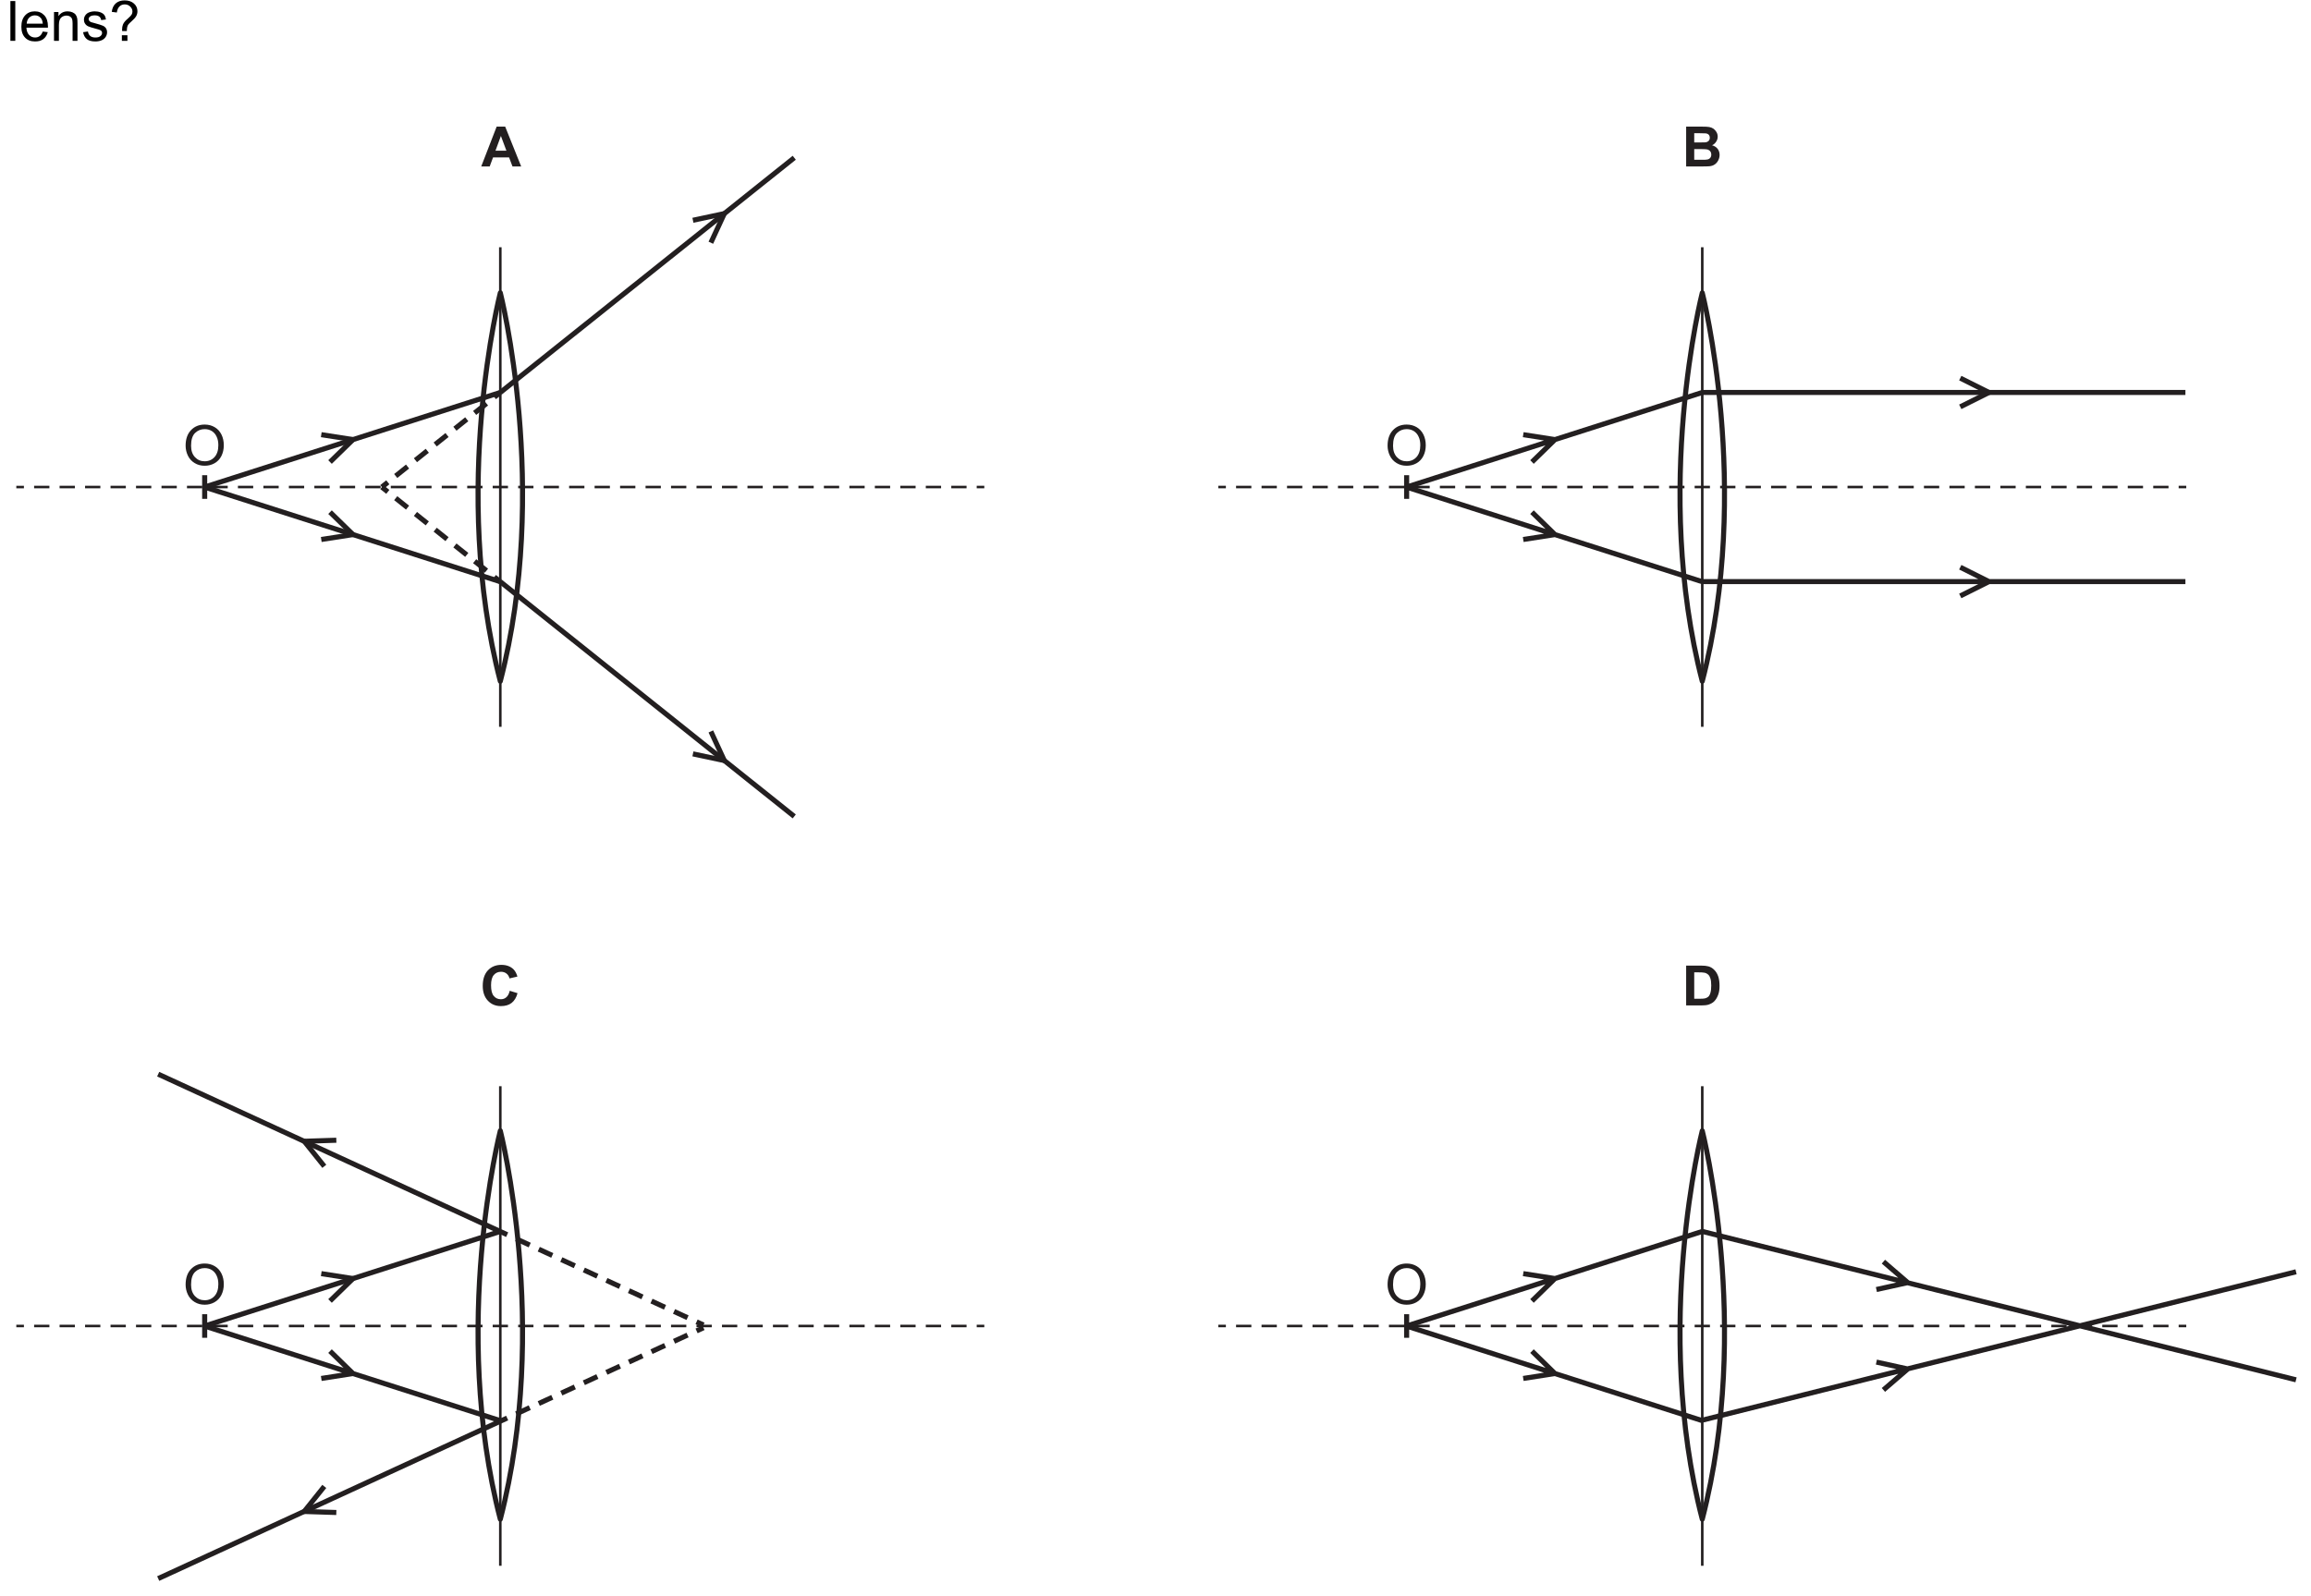
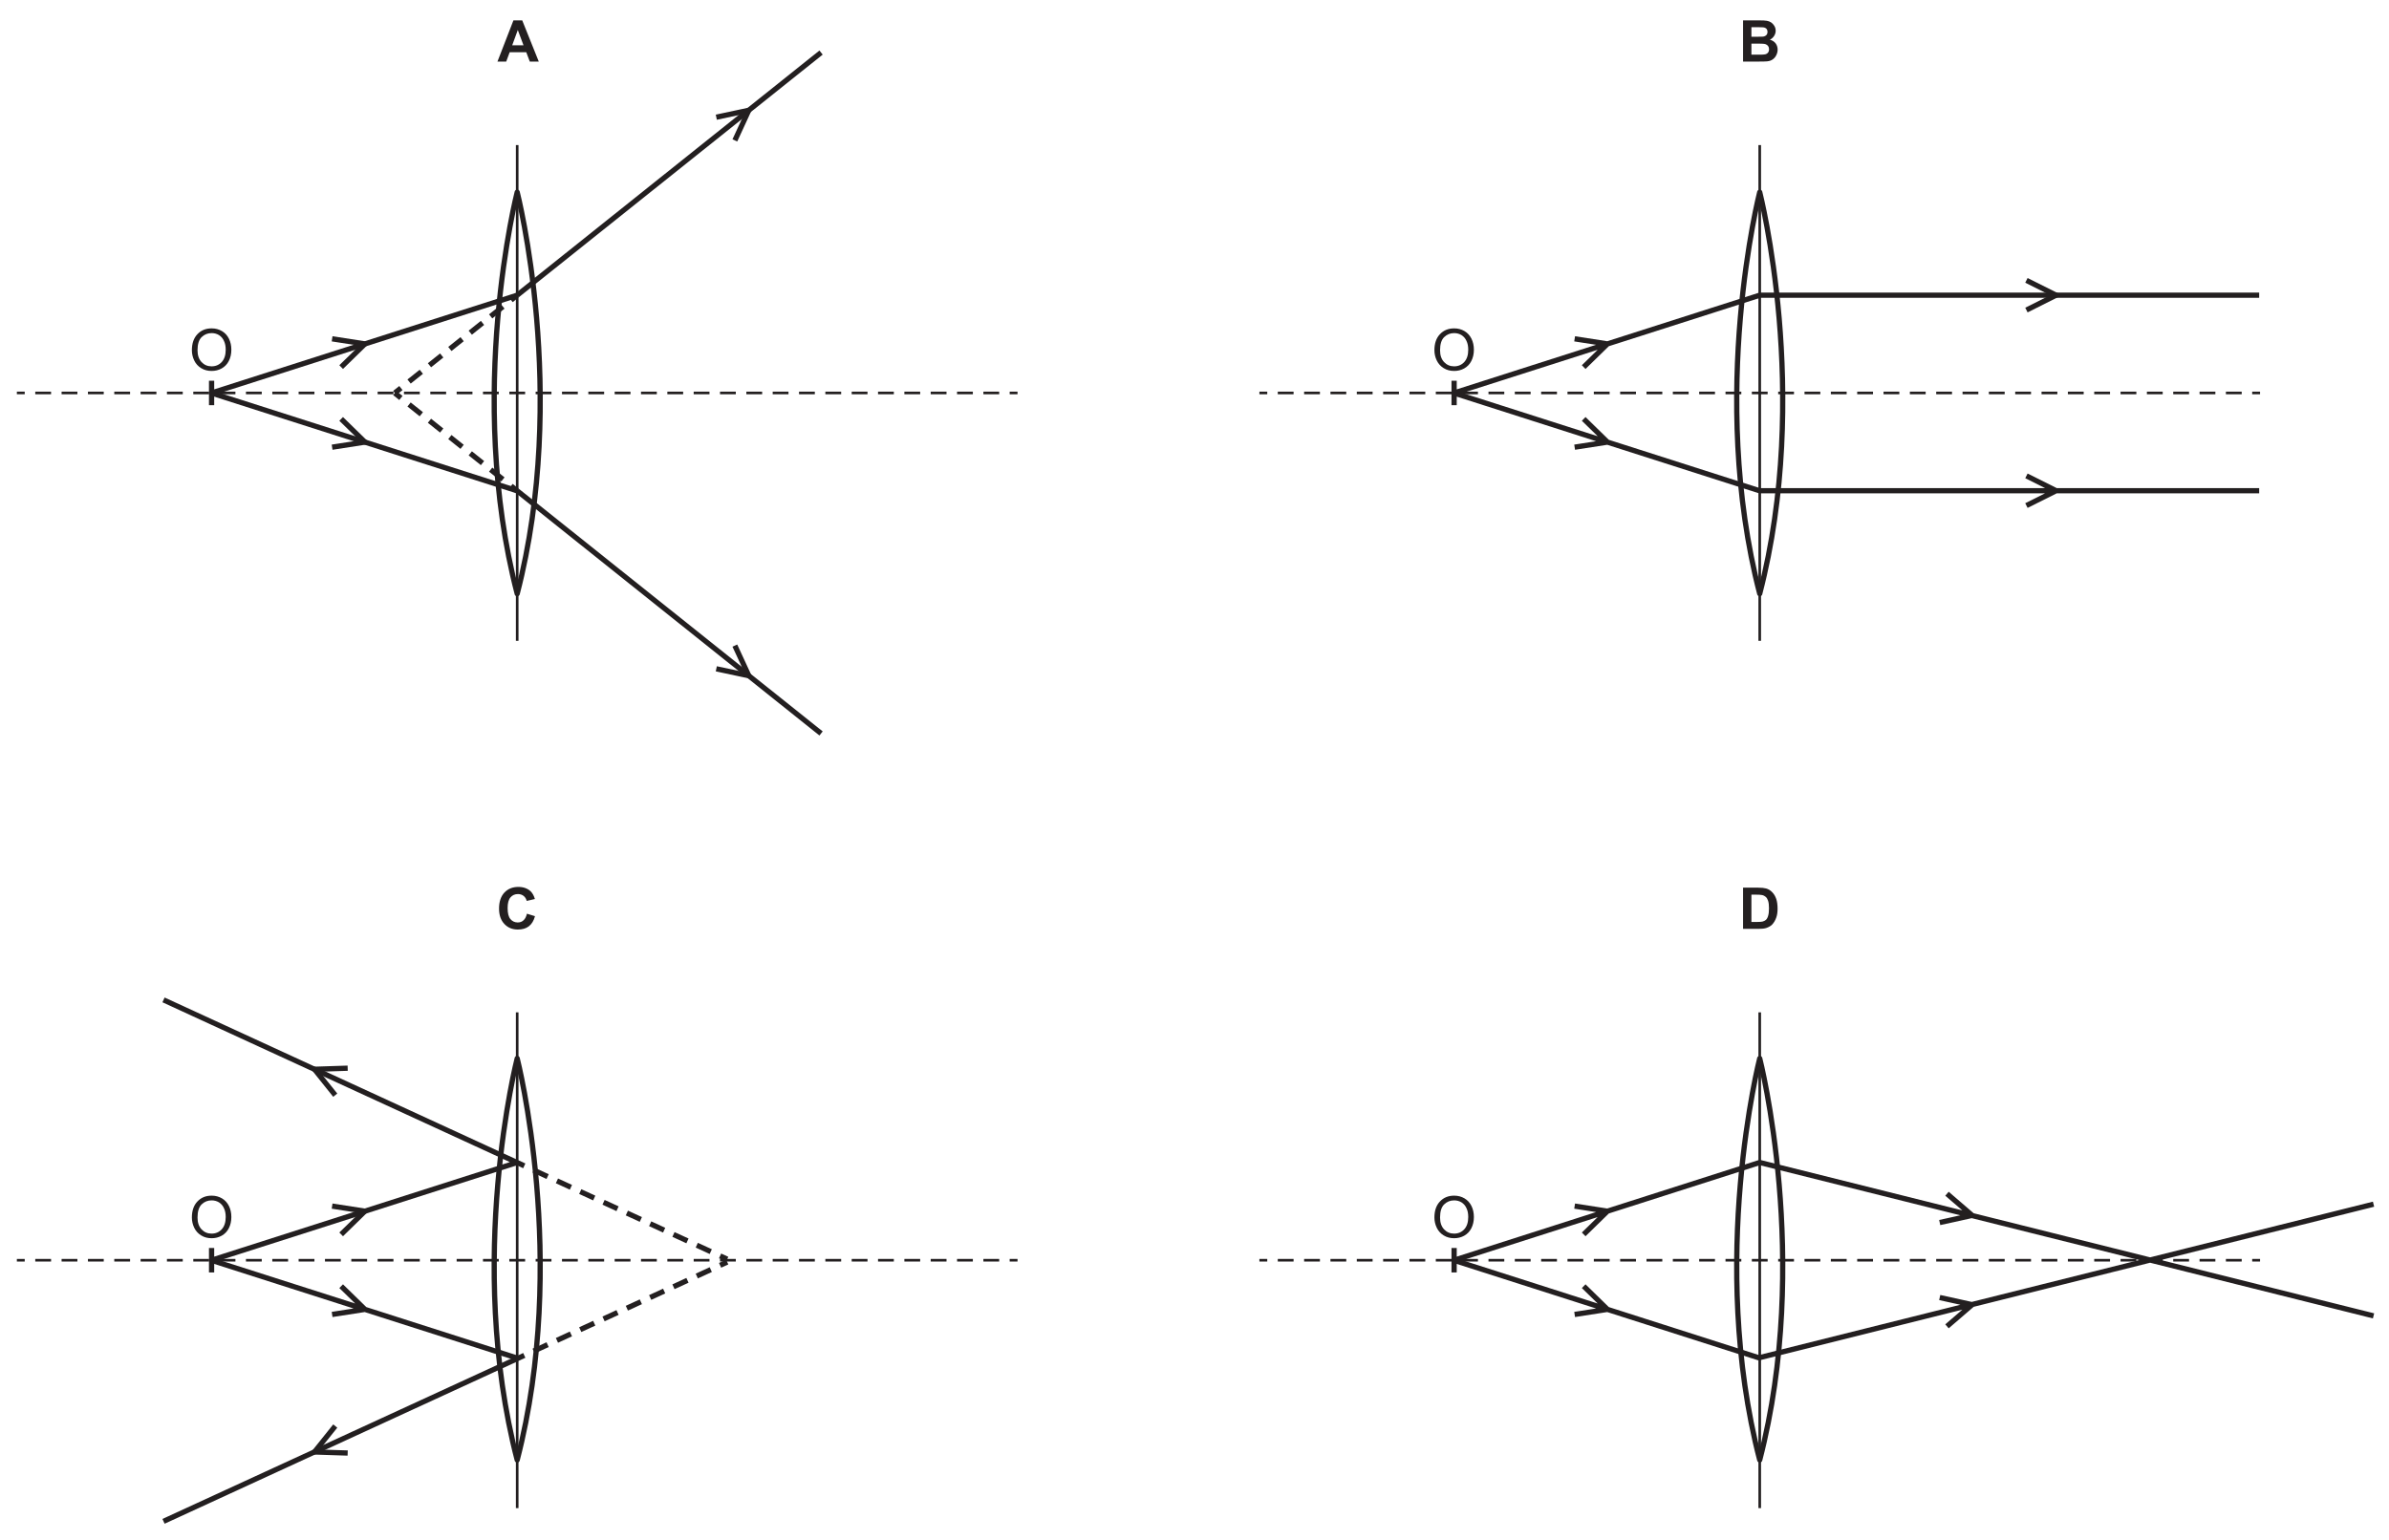
- <svg xmlns="http://www.w3.org/2000/svg" xmlns:xlink="http://www.w3.org/1999/xlink" data-id="0625_2018ON_12_q23_figA" data-width-mm="160.87" data-height-mm="111.12" data-measure="false" data-source="0625/12 ON 2018 p9" version="1.1" width="456" height="315" viewBox="0 0 456 315">
+ <svg xmlns="http://www.w3.org/2000/svg" xmlns:xlink="http://www.w3.org/1999/xlink" data-id="0625_2018ON_12_q23_figA" data-width-mm="160.87" data-height-mm="103.68" data-measure="false" data-source="0625/12 ON 2018 p9" version="1.1" width="456" height="293.9" viewBox="0 0 456 293.9">
  <defs>
    <clipPath id="clip_1">
-       <path transform="matrix(1,0,0,-1,-69.5,461.5)" d="M69.5 146.5H525.5V461.5H69.5Z" />
+       <path transform="matrix(1,0,0,-1,-69.5,440.400)" d="M69.5 146.5H525.5V440.4H69.5Z" />
    </clipPath>
    <clipPath id="clip_2">
-       <path transform="matrix(1,0,0,-1,-69.5,461.5)" d="M0 0H595V842H0Z" />
+       <path transform="matrix(1,0,0,-1,-69.5,440.400)" d="M0 0H595V842H0Z" />
    </clipPath>
    <clipPath id="clip_3">
-       <path transform="matrix(1,0,0,-1,-69.5,461.5)" d="M196.26 501.62H398.620V714.805H196.26Z" />
+       <path transform="matrix(1,0,0,-1,-69.5,440.400)" d="M196.26 501.62H398.620V714.805H196.26Z" />
    </clipPath>
    <clipPath id="clip_4">
-       <path transform="matrix(1,0,0,-1,-69.5,461.5)" d="M196.26 501.62H398.620V714.805H196.26Z" />
+       <path transform="matrix(1,0,0,-1,-69.5,440.400)" d="M196.26 501.62H398.620V714.805H196.26Z" />
    </clipPath>
    <clipPath id="clip_5">
-       <path transform="matrix(1,0,0,-1,-69.5,461.5)" d="M196.26 501.62H398.620V714.805H196.26Z" />
+       <path transform="matrix(1,0,0,-1,-69.5,440.400)" d="M196.26 501.62H398.620V714.805H196.26Z" />
    </clipPath>
-     <path id="font_6_79" d="M.063 0V.715H.151V0H.063Z" />
-     <path id="font_6_72" d="M.420 .167 .511 .156C.497 .103 .470 .061 .432 .032 .393 .002 .343-.011 .283-.011 .207-.011 .147 .011 .103 .058 .058 .105 .036 .170 .036 .254 .036 .342 .059 .409 .104 .458 .148 .506 .207 .530 .278 .530 .348 .530 .404 .506 .448 .459 .492 .412 .514 .346 .514 .260 .514 .255 .514 .247 .514 .237H.127C.130 .180 .146 .136 .175 .106 .204 .075 .240 .060 .284 .060 .316 .060 .343 .069 .366 .086 .389 .103 .407 .130 .420 .167M.132 .309H.421C.417 .353 .406 .385 .388 .407 .360 .441 .324 .458 .279 .458 .239 .458 .205 .444 .177 .417 .150 .390 .135 .354 .132 .309Z" />
-     <path id="font_6_81" d="M.065 0V.518H.145V.444C.183 .501 .238 .530 .310 .530 .341 .530 .370 .524 .396 .513 .422 .502 .442 .487 .455 .469 .468 .451 .477 .429 .482 .404 .485 .388 .487 .359 .487 .318V0H.399V.315C.399 .351 .395 .378 .389 .395 .382 .413 .370 .427 .352 .438 .335 .448 .314 .454 .291 .454 .254 .454 .221 .442 .194 .418 .167 .394 .153 .349 .153 .283V0H.065Z" />
-     <path id="font_6_86" d="M.030 .155 .117 .168C.122 .133 .136 .107 .158 .088 .180 .069 .211 .060 .251 .060 .292 .060 .322 .068 .341 .085 .361 .101 .371 .120 .371 .143 .371 .162 .362 .178 .345 .189 .333 .197 .303 .207 .255 .219 .190 .236 .146 .250 .121 .261 .096 .273 .077 .290 .064 .311 .051 .332 .045 .355 .045 .380 .045 .403 .050 .425 .061 .445 .071 .464 .086 .481 .104 .494 .118 .504 .136 .512 .160 .519 .184 .526 .209 .530 .236 .530 .277 .530 .312 .524 .343 .512 .374 .500 .396 .485 .411 .465 .426 .445 .436 .418 .441 .384L.355 .373C.352 .399 .340 .420 .322 .435 .303 .450 .276 .458 .242 .458 .202 .458 .173 .451 .156 .437 .138 .424 .130 .409 .130 .391 .130 .379 .133 .369 .141 .360 .148 .350 .159 .343 .174 .336 .183 .333 .209 .326 .252 .314 .314 .297 .357 .284 .382 .273 .407 .263 .426 .247 .440 .227 .454 .207 .461 .182 .461 .152 .461 .123 .452 .095 .435 .069 .418 .043 .394 .023 .361 .009 .329-.004 .293-.011 .252-.011 .185-.011 .133 .002 .098 .030 .063 .058 .040 .100 .030 .155Z" />
-     <path id="font_6_34" d="M.230 .176C.230 .188 .229 .197 .229 .203 .229 .237 .234 .267 .244 .291 .251 .310 .263 .329 .279 .348 .291 .362 .312 .383 .342 .409 .372 .436 .392 .457 .401 .473 .410 .489 .415 .507 .415 .526 .415 .560 .402 .590 .375 .616 .348 .642 .316 .655 .277 .655 .239 .655 .208 .643 .183 .619 .158 .596 .142 .559 .134 .509L.043 .521C.052 .588 .076 .639 .116 .674 .156 .709 .209 .727 .275 .727 .345 .727 .401 .708 .443 .670 .485 .632 .505 .586 .505 .532 .505 .500 .498 .472 .483 .445 .469 .419 .440 .387 .397 .349 .369 .324 .350 .305 .341 .293 .333 .281 .326 .268 .322 .252 .318 .237 .315 .211 .314 .176H.230M.225 0V.100H.325V0H.225Z" />
-     <clipPath id="clip_7">
-       <path transform="matrix(1,0,0,-1,-69.5,461.5)" d="M72.72 149.48H522.669V438.078H72.72Z" />
+     <clipPath id="clip_6">
+       <path transform="matrix(1,0,0,-1,-69.5,440.400)" d="M72.72 149.48H522.669V438.078H72.72Z" />
    </clipPath>
-     <path id="font_8_1" d="M.430 .715H.277L0 0H.152L.212 .162H.5L.561 0H.717L.430 .715M.256 .283 .353 .548 .452 .283H.256Z" />
-     <path id="font_8_2" d="M.072 0H.316C.408 .000 .466 .001 .490 .004 .529 .008 .561 .019 .587 .038 .613 .056 .634 .081 .649 .112 .664 .143 .672 .174 .672 .207 .672 .248 .660 .285 .638 .315 .614 .347 .580 .368 .537 .380 .567 .394 .592 .416 .610 .444 .628 .472 .638 .502 .638 .535 .638 .566 .630 .594 .615 .619 .600 .644 .582 .664 .560 .679 .538 .694 .513 .703 .485 .708 .457 .713 .416 .715 .358 .715H.072V0M.300 .597C.368 .597 .409 .595 .423 .594 .447 .591 .466 .582 .478 .569 .490 .555 .496 .537 .496 .515 .496 .492 .489 .473 .475 .459 .461 .445 .441 .436 .417 .433 .403 .432 .368 .431 .312 .431H.217V.597H.300M.334 .312C.400 .312 .442 .309 .462 .302 .482 .295 .497 .284 .507 .269 .518 .254 .523 .236 .523 .214 .523 .189 .516 .168 .503 .153 .489 .138 .472 .128 .450 .125 .436 .121 .403 .120 .351 .120H.217V.312H.334Z" />
+     <path id="font_7_1" d="M.430 .715H.277L0 0H.152L.212 .162H.5L.561 0H.717L.430 .715M.256 .283 .353 .548 .452 .283H.256Z" />
+     <path id="font_7_2" d="M.072 0H.316C.408 .000 .466 .001 .490 .004 .529 .008 .561 .019 .587 .038 .613 .056 .634 .081 .649 .112 .664 .143 .672 .174 .672 .207 .672 .248 .660 .285 .638 .315 .614 .347 .580 .368 .537 .380 .567 .394 .592 .416 .610 .444 .628 .472 .638 .502 .638 .535 .638 .566 .630 .594 .615 .619 .600 .644 .582 .664 .560 .679 .538 .694 .513 .703 .485 .708 .457 .713 .416 .715 .358 .715H.072V0M.300 .597C.368 .597 .409 .595 .423 .594 .447 .591 .466 .582 .478 .569 .490 .555 .496 .537 .496 .515 .496 .492 .489 .473 .475 .459 .461 .445 .441 .436 .417 .433 .403 .432 .368 .431 .312 .431H.217V.597H.300M.334 .312C.400 .312 .442 .309 .462 .302 .482 .295 .497 .284 .507 .269 .518 .254 .523 .236 .523 .214 .523 .189 .516 .168 .503 .153 .489 .138 .472 .128 .450 .125 .436 .121 .403 .120 .351 .120H.217V.312H.334Z" />
+     <clipPath id="clip_8">
+       <path transform="matrix(1,0,0,-1,-69.5,440.400)" d="M72.72 149.48H522.669V438.078H72.72Z" />
+     </clipPath>
    <clipPath id="clip_9">
-       <path transform="matrix(1,0,0,-1,-69.5,461.5)" d="M72.72 149.48H522.669V438.078H72.72Z" />
+       <path transform="matrix(1,0,0,-1,-69.5,440.400)" d="M72.72 149.48H522.669V438.078H72.72Z" />
    </clipPath>
+     <path id="font_7_3" d="M.470 .148C.444 .123 .410 .111 .371 .111 .319 .111 .277 .130 .244 .169 .211 .207 .195 .271 .195 .362 .195 .447 .212 .509 .245 .547 .278 .585 .321 .604 .375 .604 .412 .604 .445 .593 .472 .572 .5 .550 .517 .521 .526 .485L.668 .518C.652 .575 .627 .619 .595 .651 .541 .702 .469 .728 .381 .728 .281 .728 .200 .695 .138 .629 .077 .563 .046 .470 .046 .351 .046 .238 .077 .150 .138 .085 .199 .020 .277-.012 .372-.012 .449-.012 .513 .006 .563 .044 .613 .083 .649 .141 .670 .220L.530 .263C.518 .211 .498 .172 .470 .148Z" />
    <clipPath id="clip_10">
-       <path transform="matrix(1,0,0,-1,-69.5,461.5)" d="M72.72 149.48H522.669V438.078H72.72Z" />
+       <path transform="matrix(1,0,0,-1,-69.5,440.400)" d="M72.72 149.48H522.669V438.078H72.72Z" />
    </clipPath>
-     <path id="font_8_3" d="M.470 .148C.444 .123 .410 .111 .371 .111 .319 .111 .277 .130 .244 .169 .211 .207 .195 .271 .195 .362 .195 .447 .212 .509 .245 .547 .278 .585 .321 .604 .375 .604 .412 .604 .445 .593 .472 .572 .5 .550 .517 .521 .526 .485L.668 .518C.652 .575 .627 .619 .595 .651 .541 .702 .469 .728 .381 .728 .281 .728 .200 .695 .138 .629 .077 .563 .046 .470 .046 .351 .046 .238 .077 .150 .138 .085 .199 .020 .277-.012 .372-.012 .449-.012 .513 .006 .563 .044 .613 .083 .649 .141 .670 .220L.530 .263C.518 .211 .498 .172 .470 .148Z" />
-     <clipPath id="clip_11">
-       <path transform="matrix(1,0,0,-1,-69.5,461.5)" d="M72.72 149.48H522.669V438.078H72.72Z" />
-     </clipPath>
-     <path id="font_8_4" d="M.072 0H.343C.397 0 .439 .004 .472 .014 .514 .028 .548 .047 .573 .071 .606 .104 .631 .146 .649 .198 .664 .240 .671 .291 .671 .350 .671 .417 .663 .474 .648 .519 .632 .565 .610 .604 .579 .635 .549 .667 .514 .689 .472 .701 .440 .710 .395 .715 .336 .715H.072V0M.282 .594C.340 .594 .380 .592 .400 .587 .427 .582 .449 .570 .467 .554 .485 .537 .498 .514 .507 .485 .517 .455 .522 .412 .522 .357 .522 .301 .517 .258 .507 .226 .498 .194 .485 .171 .470 .157 .454 .143 .435 .133 .412 .127 .394 .122 .365 .120 .325 .120H.217V.594H.282Z" />
-     <path id="font_12_16" d="M.088 .169C.115 .113 .156 .068 .209 .036 .263 .003 .322-.012 .390-.012 .452-.012 .510 .002 .563 .031 .617 .061 .659 .104 .688 .161 .717 .218 .732 .283 .732 .356 .732 .427 .718 .491 .690 .548 .662 .604 .623 .648 .569 .680 .516 .711 .457 .727 .390 .727 .289 .727 .207 .694 .143 .626 .079 .559 .047 .466 .047 .347 .047 .285 .061 .225 .088 .169M.217 .576C.266 .623 .323 .645 .390 .645 .438 .645 .480 .633 .518 .610 .556 .585 .585 .552 .604 .508 .625 .465 .634 .414 .634 .356 .634 .264 .611 .194 .565 .143 .519 .093 .460 .068 .389 .068 .319 .068 .261 .093 .215 .142 .168 .192 .145 .260 .145 .347 .145 .453 .169 .530 .217 .576Z" />
-     <path id="font_6_3" d="" />
+     <path id="font_7_4" d="M.072 0H.343C.397 0 .439 .004 .472 .014 .514 .028 .548 .047 .573 .071 .606 .104 .631 .146 .649 .198 .664 .240 .671 .291 .671 .350 .671 .417 .663 .474 .648 .519 .632 .565 .610 .604 .579 .635 .549 .667 .514 .689 .472 .701 .440 .710 .395 .715 .336 .715H.072V0M.282 .594C.340 .594 .380 .592 .400 .587 .427 .582 .449 .570 .467 .554 .485 .537 .498 .514 .507 .485 .517 .455 .522 .412 .522 .357 .522 .301 .517 .258 .507 .226 .498 .194 .485 .171 .470 .157 .454 .143 .435 .133 .412 .127 .394 .122 .365 .120 .325 .120H.217V.594H.282Z" />
+     <path id="font_11_16" d="M.088 .169C.115 .113 .156 .068 .209 .036 .263 .003 .322-.012 .390-.012 .452-.012 .510 .002 .563 .031 .617 .061 .659 .104 .688 .161 .717 .218 .732 .283 .732 .356 .732 .427 .718 .491 .690 .548 .662 .604 .623 .648 .569 .680 .516 .711 .457 .727 .390 .727 .289 .727 .207 .694 .143 .626 .079 .559 .047 .466 .047 .347 .047 .285 .061 .225 .088 .169M.217 .576C.266 .623 .323 .645 .390 .645 .438 .645 .480 .633 .518 .610 .556 .585 .585 .552 .604 .508 .625 .465 .634 .414 .634 .356 .634 .264 .611 .194 .565 .143 .519 .093 .460 .068 .389 .068 .319 .068 .261 .093 .215 .142 .168 .192 .145 .260 .145 .347 .145 .453 .169 .530 .217 .576Z" />
+     <path id="font_12_3" d="" />
  </defs>
  <g clip-path="url(#clip_1)">
    <g clip-path="url(#clip_2)">
      <g clip-path="url(#clip_3)" />
      <g clip-path="url(#clip_4)" />
      <g clip-path="url(#clip_5)" />
-       <use data-text="l" xlink:href="#font_6_79" transform="matrix(10.975,0,0,-10.98,1.360,8.059)" />
-       <use data-text="e" xlink:href="#font_6_72" transform="matrix(10.975,0,0,-10.98,3.819,8.059)" />
-       <use data-text="n" xlink:href="#font_6_81" transform="matrix(10.975,0,0,-10.98,9.943,8.059)" />
-       <use data-text="s" xlink:href="#font_6_86" transform="matrix(10.975,0,0,-10.98,16.067,8.059)" />
-       <use data-text="?" xlink:href="#font_6_34" transform="matrix(10.975,0,0,-10.98,21.577,8.059)" />
-       <g clip-path="url(#clip_7)">
-         <path transform="matrix(1,0,0,-1,-69.5,461.5)" stroke-width=".5" stroke-linecap="butt" stroke-miterlimit="4" stroke-linejoin="miter" fill="none" stroke="#231f20" d="M72.72 365.374H74.22" />
+       <g clip-path="url(#clip_6)">
+         <path transform="matrix(1,0,0,-1,-69.5,440.400)" stroke-width=".5" stroke-linecap="butt" stroke-miterlimit="4" stroke-linejoin="miter" fill="none" stroke="#231f20" d="M72.72 365.374H74.22" />
      </g>
-       <path transform="matrix(1,0,0,-1,-69.5,461.5)" stroke-width=".5" stroke-linecap="butt" stroke-dasharray="3.016,2.011" stroke-miterlimit="4" stroke-linejoin="miter" fill="none" stroke="#231f20" d="M76.231 365.374H261.215" />
-       <path transform="matrix(1,0,0,-1,-69.5,461.5)" stroke-width=".5" stroke-linecap="butt" stroke-miterlimit="4" stroke-linejoin="miter" fill="none" stroke="#231f20" d="M262.22 365.374H263.72" />
-       <path transform="matrix(1,0,0,-1,-69.5,461.5)" stroke-width="1" stroke-linecap="butt" stroke-miterlimit="4" stroke-linejoin="miter" fill="none" stroke="#231f20" d="M109.886 367.707V363.041M109.886 365.374 168.22 384.039M168.22 384.039 226.22 430.365M144.852 365.374 146.024 366.311" />
-       <path transform="matrix(1,0,0,-1,-69.5,461.5)" stroke-width="1" stroke-linecap="butt" stroke-dasharray="2.990,1.993" stroke-miterlimit="4" stroke-linejoin="miter" fill="none" stroke="#231f20" d="M147.582 367.554 166.269 382.481" />
-       <path transform="matrix(1,0,0,-1,-69.5,461.5)" stroke-width="1" stroke-linecap="butt" stroke-miterlimit="4" stroke-linejoin="miter" fill="none" stroke="#231f20" d="M167.048 383.103 168.22 384.039M206.225 418.022 212.424 419.345 209.764 413.593M132.892 375.710 139.156 374.739 134.619 370.312M109.886 365.355 168.22 346.690M168.22 346.69 226.22 300.364M144.852 365.355 146.024 364.419" />
-       <path transform="matrix(1,0,0,-1,-69.5,461.5)" stroke-width="1" stroke-linecap="butt" stroke-dasharray="2.990,1.993" stroke-miterlimit="4" stroke-linejoin="miter" fill="none" stroke="#231f20" d="M147.582 363.175 166.269 348.249" />
-       <path transform="matrix(1,0,0,-1,-69.5,461.5)" stroke-width="1" stroke-linecap="butt" stroke-miterlimit="4" stroke-linejoin="miter" fill="none" stroke="#231f20" d="M167.048 347.627 168.22 346.69M206.225 312.707 212.424 311.384 209.764 317.136M132.892 355.019 139.156 355.991 134.619 360.418" />
-       <use data-text="A" xlink:href="#font_8_1" transform="matrix(11,0,0,-10.998,94.952,32.856)" fill="#231f20" />
-       <path transform="matrix(1,0,0,-1,-69.5,461.5)" stroke-width=".5" stroke-linecap="butt" stroke-miterlimit="4" stroke-linejoin="miter" fill="none" stroke="#231f20" d="M309.887 365.374H311.387" />
-       <path transform="matrix(1,0,0,-1,-69.5,461.5)" stroke-width=".5" stroke-linecap="butt" stroke-dasharray="3.016,2.011" stroke-miterlimit="4" stroke-linejoin="miter" fill="none" stroke="#231f20" d="M313.397 365.374H498.382" />
-       <path transform="matrix(1,0,0,-1,-69.5,461.5)" stroke-width=".5" stroke-linecap="butt" stroke-miterlimit="4" stroke-linejoin="miter" fill="none" stroke="#231f20" d="M499.387 365.374H500.887" />
-       <path transform="matrix(1,0,0,-1,-69.5,461.5)" stroke-width="1" stroke-linecap="butt" stroke-miterlimit="4" stroke-linejoin="miter" fill="none" stroke="#231f20" d="M347.054 367.707V363.041M347.054 365.374 405.387 384.039M456.294 386.873 461.963 384.039 456.294 381.203M370.059 375.710 376.322 374.739 371.786 370.312M347.054 365.355 405.387 346.690M370.059 355.019 376.322 355.991 371.786 360.418" />
-       <use data-text="B" xlink:href="#font_8_2" transform="matrix(11,0,0,-10.998,331.914,32.856)" fill="#231f20" />
+       <path transform="matrix(1,0,0,-1,-69.5,440.400)" stroke-width=".5" stroke-linecap="butt" stroke-dasharray="3.016,2.011" stroke-miterlimit="4" stroke-linejoin="miter" fill="none" stroke="#231f20" d="M76.231 365.374H261.215" />
+       <path transform="matrix(1,0,0,-1,-69.5,440.400)" stroke-width=".5" stroke-linecap="butt" stroke-miterlimit="4" stroke-linejoin="miter" fill="none" stroke="#231f20" d="M262.22 365.374H263.72" />
+       <path transform="matrix(1,0,0,-1,-69.5,440.400)" stroke-width="1" stroke-linecap="butt" stroke-miterlimit="4" stroke-linejoin="miter" fill="none" stroke="#231f20" d="M109.886 367.707V363.041M109.886 365.374 168.22 384.039M168.22 384.039 226.22 430.365M144.852 365.374 146.024 366.311" />
+       <path transform="matrix(1,0,0,-1,-69.5,440.400)" stroke-width="1" stroke-linecap="butt" stroke-dasharray="2.990,1.993" stroke-miterlimit="4" stroke-linejoin="miter" fill="none" stroke="#231f20" d="M147.582 367.554 166.269 382.481" />
+       <path transform="matrix(1,0,0,-1,-69.5,440.400)" stroke-width="1" stroke-linecap="butt" stroke-miterlimit="4" stroke-linejoin="miter" fill="none" stroke="#231f20" d="M167.048 383.103 168.22 384.039M206.225 418.022 212.424 419.345 209.764 413.593M132.892 375.710 139.156 374.739 134.619 370.312M109.886 365.355 168.22 346.690M168.22 346.69 226.22 300.364M144.852 365.355 146.024 364.419" />
+       <path transform="matrix(1,0,0,-1,-69.5,440.400)" stroke-width="1" stroke-linecap="butt" stroke-dasharray="2.990,1.993" stroke-miterlimit="4" stroke-linejoin="miter" fill="none" stroke="#231f20" d="M147.582 363.175 166.269 348.249" />
+       <path transform="matrix(1,0,0,-1,-69.5,440.400)" stroke-width="1" stroke-linecap="butt" stroke-miterlimit="4" stroke-linejoin="miter" fill="none" stroke="#231f20" d="M167.048 347.627 168.22 346.69M206.225 312.707 212.424 311.384 209.764 317.136M132.892 355.019 139.156 355.991 134.619 360.418" />
+       <use data-text="A" xlink:href="#font_7_1" transform="matrix(11,0,0,-10.998,94.952,11.756)" fill="#231f20" />
+       <path transform="matrix(1,0,0,-1,-69.5,440.400)" stroke-width=".5" stroke-linecap="butt" stroke-miterlimit="4" stroke-linejoin="miter" fill="none" stroke="#231f20" d="M309.887 365.374H311.387" />
+       <path transform="matrix(1,0,0,-1,-69.5,440.400)" stroke-width=".5" stroke-linecap="butt" stroke-dasharray="3.016,2.011" stroke-miterlimit="4" stroke-linejoin="miter" fill="none" stroke="#231f20" d="M313.397 365.374H498.382" />
+       <path transform="matrix(1,0,0,-1,-69.5,440.400)" stroke-width=".5" stroke-linecap="butt" stroke-miterlimit="4" stroke-linejoin="miter" fill="none" stroke="#231f20" d="M499.387 365.374H500.887" />
+       <path transform="matrix(1,0,0,-1,-69.5,440.400)" stroke-width="1" stroke-linecap="butt" stroke-miterlimit="4" stroke-linejoin="miter" fill="none" stroke="#231f20" d="M347.054 367.707V363.041M347.054 365.374 405.387 384.039M456.294 386.873 461.963 384.039 456.294 381.203M370.059 375.710 376.322 374.739 371.786 370.312M347.054 365.355 405.387 346.690M370.059 355.019 376.322 355.991 371.786 360.418" />
+       <use data-text="B" xlink:href="#font_7_2" transform="matrix(11,0,0,-10.998,331.914,11.756)" fill="#231f20" />
+       <g clip-path="url(#clip_8)">
+         <path transform="matrix(1,0,0,-1,-69.5,440.400)" stroke-width=".5" stroke-linecap="butt" stroke-miterlimit="4" stroke-linejoin="miter" fill="none" stroke="#231f20" d="M72.72 199.787H74.22" />
+       </g>
+       <path transform="matrix(1,0,0,-1,-69.5,440.400)" stroke-width=".5" stroke-linecap="butt" stroke-dasharray="3.016,2.011" stroke-miterlimit="4" stroke-linejoin="miter" fill="none" stroke="#231f20" d="M76.231 199.787H261.215" />
+       <path transform="matrix(1,0,0,-1,-69.5,440.400)" stroke-width=".5" stroke-linecap="butt" stroke-miterlimit="4" stroke-linejoin="miter" fill="none" stroke="#231f20" d="M262.22 199.787H263.72" />
+       <path transform="matrix(1,0,0,-1,-69.5,440.400)" stroke-width="1" stroke-linecap="butt" stroke-miterlimit="4" stroke-linejoin="miter" fill="none" stroke="#231f20" d="M109.886 202.121V197.455M109.886 199.787 168.22 218.452M168.211 218.435 100.714 249.492M208.309 199.984 206.947 200.611" />
+       <path transform="matrix(1,0,0,-1,-69.5,440.400)" stroke-width="1" stroke-linecap="butt" stroke-dasharray="2.938,1.959" stroke-miterlimit="4" stroke-linejoin="miter" fill="none" stroke="#231f20" d="M205.167 201.43 170.464 217.398" />
      <g clip-path="url(#clip_9)">
-         <path transform="matrix(1,0,0,-1,-69.5,461.5)" stroke-width=".5" stroke-linecap="butt" stroke-miterlimit="4" stroke-linejoin="miter" fill="none" stroke="#231f20" d="M72.72 199.787H74.22" />
+         <path transform="matrix(1,0,0,-1,-69.5,440.400)" stroke-width="1" stroke-linecap="butt" stroke-miterlimit="4" stroke-linejoin="miter" fill="none" stroke="#231f20" d="M169.574 217.808 168.211 218.435M135.862 236.451 129.527 236.246 133.491 231.302M168.211 180.993 100.714 149.935M208.309 199.442 206.947 198.816" />
      </g>
-       <path transform="matrix(1,0,0,-1,-69.5,461.5)" stroke-width=".5" stroke-linecap="butt" stroke-dasharray="3.016,2.011" stroke-miterlimit="4" stroke-linejoin="miter" fill="none" stroke="#231f20" d="M76.231 199.787H261.215" />
-       <path transform="matrix(1,0,0,-1,-69.5,461.5)" stroke-width=".5" stroke-linecap="butt" stroke-miterlimit="4" stroke-linejoin="miter" fill="none" stroke="#231f20" d="M262.22 199.787H263.72" />
-       <path transform="matrix(1,0,0,-1,-69.5,461.5)" stroke-width="1" stroke-linecap="butt" stroke-miterlimit="4" stroke-linejoin="miter" fill="none" stroke="#231f20" d="M109.886 202.121V197.455M109.886 199.787 168.22 218.452M168.211 218.435 100.714 249.492M208.309 199.984 206.947 200.611" />
-       <path transform="matrix(1,0,0,-1,-69.5,461.5)" stroke-width="1" stroke-linecap="butt" stroke-dasharray="2.938,1.959" stroke-miterlimit="4" stroke-linejoin="miter" fill="none" stroke="#231f20" d="M205.167 201.43 170.464 217.398" />
+       <path transform="matrix(1,0,0,-1,-69.5,440.400)" stroke-width="1" stroke-linecap="butt" stroke-dasharray="2.938,1.959" stroke-miterlimit="4" stroke-linejoin="miter" fill="none" stroke="#231f20" d="M205.167 197.997 170.464 182.029" />
+       <path transform="matrix(1,0,0,-1,-69.5,440.400)" stroke-width="1" stroke-linecap="butt" stroke-miterlimit="4" stroke-linejoin="miter" fill="none" stroke="#231f20" d="M169.574 181.62 168.211 180.993M135.862 162.975 129.527 163.18 133.491 168.126M132.892 210.123 139.156 209.152 134.619 204.725M109.886 199.768 168.22 181.104M132.892 189.433 139.156 190.404 134.619 194.831" />
+       <use data-text="C" xlink:href="#font_7_3" transform="matrix(11,0,0,-10.998,94.748,177.343)" fill="#231f20" />
+       <path transform="matrix(1,0,0,-1,-69.5,440.400)" stroke-width=".5" stroke-linecap="butt" stroke-miterlimit="4" stroke-linejoin="miter" fill="none" stroke="#231f20" d="M309.887 199.787H311.387" />
+       <path transform="matrix(1,0,0,-1,-69.5,440.400)" stroke-width=".5" stroke-linecap="butt" stroke-dasharray="3.016,2.011" stroke-miterlimit="4" stroke-linejoin="miter" fill="none" stroke="#231f20" d="M313.397 199.787H498.382" />
+       <path transform="matrix(1,0,0,-1,-69.5,440.400)" stroke-width=".5" stroke-linecap="butt" stroke-miterlimit="4" stroke-linejoin="miter" fill="none" stroke="#231f20" d="M499.387 199.787H500.887" />
      <g clip-path="url(#clip_10)">
-         <path transform="matrix(1,0,0,-1,-69.5,461.5)" stroke-width="1" stroke-linecap="butt" stroke-miterlimit="4" stroke-linejoin="miter" fill="none" stroke="#231f20" d="M169.574 217.808 168.211 218.435M135.862 236.451 129.527 236.246 133.491 231.302M168.211 180.993 100.714 149.935M208.309 199.442 206.947 198.816" />
+         <path transform="matrix(1,0,0,-1,-69.5,440.400)" stroke-width="1" stroke-linecap="butt" stroke-miterlimit="4" stroke-linejoin="miter" fill="none" stroke="#231f20" d="M347.054 202.121V197.455M347.054 199.787 405.387 218.452M405.387 218.452 522.548 189.165M441.13 212.483 445.936 208.349 439.745 206.985M405.387 181.198 522.548 210.486M441.13 187.167 445.936 191.302 439.745 192.665M370.059 210.123 376.322 209.152 371.786 204.725M347.054 199.768 405.387 181.104M370.059 189.433 376.322 190.404 371.786 194.831" />
      </g>
-       <path transform="matrix(1,0,0,-1,-69.5,461.5)" stroke-width="1" stroke-linecap="butt" stroke-dasharray="2.938,1.959" stroke-miterlimit="4" stroke-linejoin="miter" fill="none" stroke="#231f20" d="M205.167 197.997 170.464 182.029" />
-       <path transform="matrix(1,0,0,-1,-69.5,461.5)" stroke-width="1" stroke-linecap="butt" stroke-miterlimit="4" stroke-linejoin="miter" fill="none" stroke="#231f20" d="M169.574 181.62 168.211 180.993M135.862 162.975 129.527 163.18 133.491 168.126M132.892 210.123 139.156 209.152 134.619 204.725M109.886 199.768 168.22 181.104M132.892 189.433 139.156 190.404 134.619 194.831" />
-       <use data-text="C" xlink:href="#font_8_3" transform="matrix(11,0,0,-10.998,94.748,198.443)" fill="#231f20" />
-       <path transform="matrix(1,0,0,-1,-69.5,461.5)" stroke-width=".5" stroke-linecap="butt" stroke-miterlimit="4" stroke-linejoin="miter" fill="none" stroke="#231f20" d="M309.887 199.787H311.387" />
-       <path transform="matrix(1,0,0,-1,-69.5,461.5)" stroke-width=".5" stroke-linecap="butt" stroke-dasharray="3.016,2.011" stroke-miterlimit="4" stroke-linejoin="miter" fill="none" stroke="#231f20" d="M313.397 199.787H498.382" />
-       <path transform="matrix(1,0,0,-1,-69.5,461.5)" stroke-width=".5" stroke-linecap="butt" stroke-miterlimit="4" stroke-linejoin="miter" fill="none" stroke="#231f20" d="M499.387 199.787H500.887" />
-       <g clip-path="url(#clip_11)">
-         <path transform="matrix(1,0,0,-1,-69.5,461.5)" stroke-width="1" stroke-linecap="butt" stroke-miterlimit="4" stroke-linejoin="miter" fill="none" stroke="#231f20" d="M347.054 202.121V197.455M347.054 199.787 405.387 218.452M405.387 218.452 522.548 189.165M441.13 212.483 445.936 208.349 439.745 206.985M405.387 181.198 522.548 210.486M441.13 187.167 445.936 191.302 439.745 192.665M370.059 210.123 376.322 209.152 371.786 204.725M347.054 199.768 405.387 181.104M370.059 189.433 376.322 190.404 371.786 194.831" />
-       </g>
-       <use data-text="D" xlink:href="#font_8_4" transform="matrix(11,0,0,-10.998,331.914,198.443)" fill="#231f20" />
-       <path transform="matrix(1,0,0,-1,-69.5,461.5)" stroke-width="1" stroke-linecap="butt" stroke-miterlimit="4" stroke-linejoin="miter" fill="none" stroke="#231f20" d="M405.387 384.039H500.72M456.294 349.545 461.963 346.710 456.294 343.876M405.387 346.710H500.72" />
-       <path transform="matrix(1,0,0,-1,-69.5,461.5)" stroke-width=".5" stroke-linecap="butt" stroke-miterlimit="4" stroke-linejoin="miter" fill="none" stroke="#231f20" d="M168.22 412.701V318.048M405.387 412.701V318.048M168.22 247.114V152.461M405.387 247.114V152.461" />
-       <use data-text="O" xlink:href="#font_12_16" transform="matrix(11,0,0,-10.998,36.108,91.792)" fill="#231f20" />
-       <use data-text="O" xlink:href="#font_12_16" transform="matrix(11,0,0,-10.998,36.108,257.379)" fill="#231f20" />
-       <use data-text="O" xlink:href="#font_12_16" transform="matrix(11,0,0,-10.998,273.276,91.792)" fill="#231f20" />
-       <use data-text="O" xlink:href="#font_12_16" transform="matrix(11,0,0,-10.998,273.276,257.379)" fill="#231f20" />
-       <path transform="matrix(1,0,0,-1,-69.5,461.5)" stroke-width="1" stroke-linecap="round" stroke-linejoin="round" fill="none" stroke="#231f20" d="M168.22 327.047C178.099 365.108 168.22 403.702 168.22 403.702 168.22 403.702 158.341 365.108 168.22 327.047ZM405.387 327.047C415.266 365.108 405.387 403.702 405.387 403.702 405.387 403.702 395.508 365.108 405.387 327.047ZM168.22 161.657C178.099 199.718 168.22 238.312 168.22 238.312 168.22 238.312 158.341 199.718 168.22 161.657ZM405.387 161.657C415.266 199.718 405.387 238.312 405.387 238.312 405.387 238.312 395.508 199.718 405.387 161.657Z" />
+       <use data-text="D" xlink:href="#font_7_4" transform="matrix(11,0,0,-10.998,331.914,177.343)" fill="#231f20" />
+       <path transform="matrix(1,0,0,-1,-69.5,440.400)" stroke-width="1" stroke-linecap="butt" stroke-miterlimit="4" stroke-linejoin="miter" fill="none" stroke="#231f20" d="M405.387 384.039H500.72M456.294 349.545 461.963 346.710 456.294 343.876M405.387 346.710H500.72" />
+       <path transform="matrix(1,0,0,-1,-69.5,440.400)" stroke-width=".5" stroke-linecap="butt" stroke-miterlimit="4" stroke-linejoin="miter" fill="none" stroke="#231f20" d="M168.22 412.701V318.048M405.387 412.701V318.048M168.22 247.114V152.461M405.387 247.114V152.461" />
+       <use data-text="O" xlink:href="#font_11_16" transform="matrix(11,0,0,-10.998,36.108,70.692)" fill="#231f20" />
+       <use data-text="O" xlink:href="#font_11_16" transform="matrix(11,0,0,-10.998,36.108,236.279)" fill="#231f20" />
+       <use data-text="O" xlink:href="#font_11_16" transform="matrix(11,0,0,-10.998,273.276,70.692)" fill="#231f20" />
+       <use data-text="O" xlink:href="#font_11_16" transform="matrix(11,0,0,-10.998,273.276,236.279)" fill="#231f20" />
+       <path transform="matrix(1,0,0,-1,-69.5,440.400)" stroke-width="1" stroke-linecap="round" stroke-linejoin="round" fill="none" stroke="#231f20" d="M168.22 327.047C178.099 365.108 168.22 403.702 168.22 403.702 168.22 403.702 158.341 365.108 168.22 327.047ZM405.387 327.047C415.266 365.108 405.387 403.702 405.387 403.702 405.387 403.702 395.508 365.108 405.387 327.047ZM168.22 161.657C178.099 199.718 168.22 238.312 168.22 238.312 168.22 238.312 158.341 199.718 168.22 161.657ZM405.387 161.657C415.266 199.718 405.387 238.312 405.387 238.312 405.387 238.312 395.508 199.718 405.387 161.657Z" />
    </g>
  </g>
</svg>
